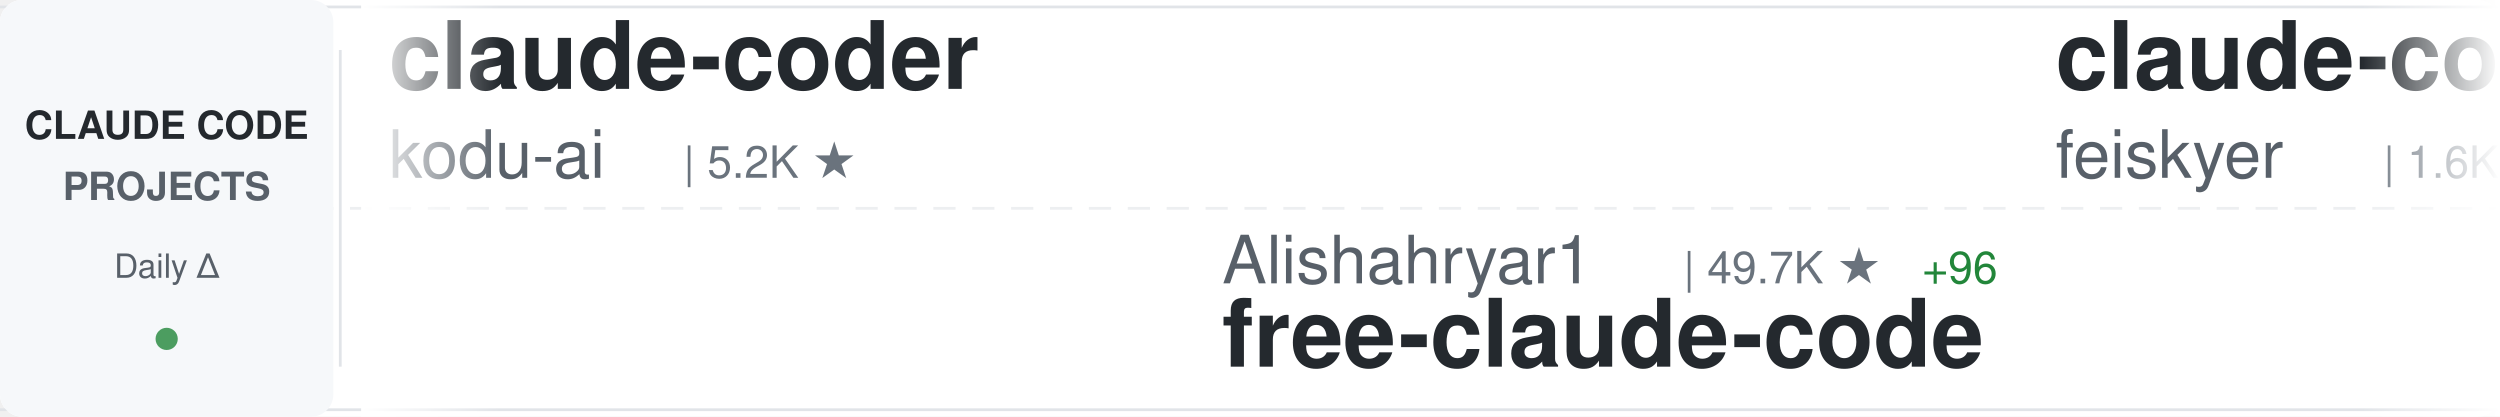
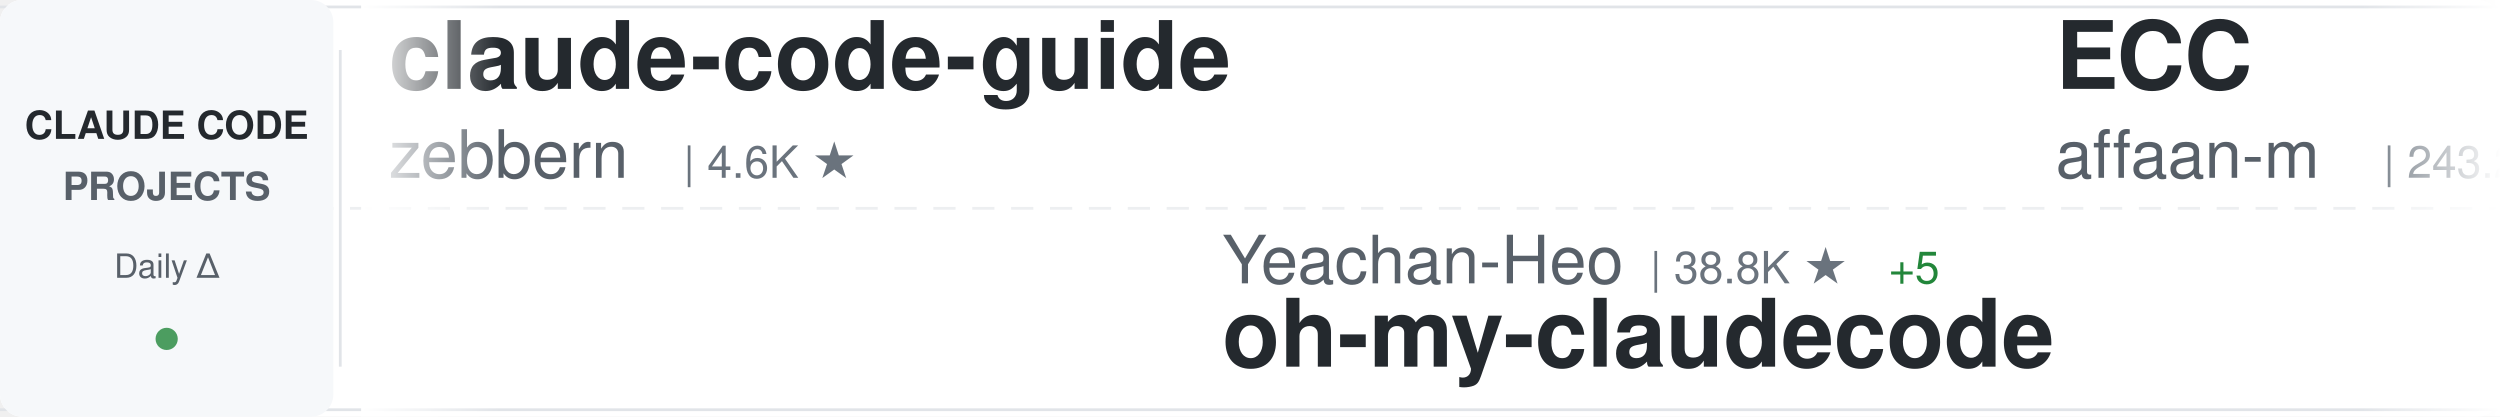
<svg xmlns="http://www.w3.org/2000/svg" width="900" height="150">
  <defs>
    <linearGradient id="awesomeLeftFade" x1="0%" y1="0%" x2="100%" y2="0%">
      <stop offset="0%" style="stop-color:#ffffff;stop-opacity:1" />
      <stop offset="100%" style="stop-color:#ffffff;stop-opacity:0" />
    </linearGradient>
    <linearGradient id="awesomeRightFade" x1="0%" y1="0%" x2="100%" y2="0%">
      <stop offset="0%" style="stop-color:#ffffff;stop-opacity:0" />
      <stop offset="100%" style="stop-color:#ffffff;stop-opacity:1" />
    </linearGradient>
  </defs>
  <rect width="900" height="150" fill="#ffffff" rx="8" />
  <rect x="0" y="2" width="900" height="1" fill="#e1e4e8" />
  <rect x="0" y="147" width="900" height="1" fill="#e1e4e8" />
  <line x1="0" y1="75" x2="900" y2="75" stroke="#e1e4e8" stroke-width="1" stroke-dasharray="8 6" opacity="0.6" />
  <rect x="0" y="0" width="120" height="150" fill="#f6f8fa" rx="8" />
  <text x="60" y="50" font-family="-apple-system, BlinkMacSystemFont, 'Segoe UI', Helvetica, Arial, sans-serif" font-size="14" font-weight="600" fill="#24292e" text-anchor="middle">CLAUDE CODE</text>
  <text x="60" y="72" font-family="-apple-system, BlinkMacSystemFont, 'Segoe UI', Helvetica, Arial, sans-serif" font-size="14" font-weight="600" fill="#586069" text-anchor="middle">PROJECTS</text>
  <text x="60" y="100" font-family="-apple-system, BlinkMacSystemFont, 'Segoe UI', Helvetica, Arial, sans-serif" font-size="12" font-weight="500" fill="#586069" text-anchor="middle">Daily Δ</text>
  <circle cx="60" cy="122" r="4" fill="#22863a" opacity="0.8" />
  <rect x="122" y="18" width="1" height="114" fill="#e1e4e8" />
  <clipPath id="awesomeTickerClip">
    <rect x="130" y="0" width="770" height="150" />
  </clipPath>
  <g clip-path="url(#awesomeTickerClip)">
    <g id="awesomeTickerItems">
      <animateTransform attributeName="transform" attributeType="XML" type="translate" from="0 0" to="-3000 0" dur="54s" repeatCount="indefinite" />
      <g transform="translate(0, 0)">
-         <text x="140" y="32" font-family="-apple-system, BlinkMacSystemFont, 'Segoe UI', Helvetica, Arial, sans-serif" font-size="34" font-weight="600" fill="#24292e">claude-coder</text>
-         <text x="140" y="64" font-family="-apple-system, BlinkMacSystemFont, 'Segoe UI', Helvetica, Arial, sans-serif" font-size="24" font-weight="400" fill="#586069">kodu-ai</text>
-         <text x="246" y="64" font-family="-apple-system, BlinkMacSystemFont, 'Segoe UI', Helvetica, Arial, sans-serif" font-size="16" font-weight="500" fill="#6a737d">| 5.2K ★</text>
+         <text x="140" y="32" font-family="-apple-system, BlinkMacSystemFont, 'Segoe UI', Helvetica, Arial, sans-serif" font-size="34" font-weight="600" fill="#24292e">claude-code-guide</text>
+         <text x="140" y="64" font-family="-apple-system, BlinkMacSystemFont, 'Segoe UI', Helvetica, Arial, sans-serif" font-size="24" font-weight="400" fill="#586069">zebbern</text>
+         <text x="246" y="64" font-family="-apple-system, BlinkMacSystemFont, 'Segoe UI', Helvetica, Arial, sans-serif" font-size="16" font-weight="500" fill="#6a737d">| 4.6K ★</text>
      </g>
      <g transform="translate(300, 0)">
-         <text x="140" y="102" font-family="-apple-system, BlinkMacSystemFont, 'Segoe UI', Helvetica, Arial, sans-serif" font-size="24" font-weight="400" fill="#586069">Alishahryar1</text>
-         <text x="306" y="102" font-family="-apple-system, BlinkMacSystemFont, 'Segoe UI', Helvetica, Arial, sans-serif" font-size="16" font-weight="500" fill="#6a737d">| 49.7K ★</text>
-         <text x="392" y="102" font-family="-apple-system, BlinkMacSystemFont, 'Segoe UI', Helvetica, Arial, sans-serif" font-size="16" font-weight="500" fill="#22863a"> +96</text>
-         <text x="140" y="132" font-family="-apple-system, BlinkMacSystemFont, 'Segoe UI', Helvetica, Arial, sans-serif" font-size="34" font-weight="600" fill="#24292e">free-claude-code</text>
+         <text x="140" y="102" font-family="-apple-system, BlinkMacSystemFont, 'Segoe UI', Helvetica, Arial, sans-serif" font-size="24" font-weight="400" fill="#586069">Yeachan-Heo</text>
+         <text x="294" y="102" font-family="-apple-system, BlinkMacSystemFont, 'Segoe UI', Helvetica, Arial, sans-serif" font-size="16" font-weight="500" fill="#6a737d">| 38.8K ★</text>
+         <text x="380" y="102" font-family="-apple-system, BlinkMacSystemFont, 'Segoe UI', Helvetica, Arial, sans-serif" font-size="16" font-weight="500" fill="#22863a"> +5</text>
+         <text x="140" y="132" font-family="-apple-system, BlinkMacSystemFont, 'Segoe UI', Helvetica, Arial, sans-serif" font-size="34" font-weight="600" fill="#24292e">oh-my-claudecode</text>
      </g>
      <g transform="translate(600, 0)">
-         <text x="140" y="32" font-family="-apple-system, BlinkMacSystemFont, 'Segoe UI', Helvetica, Arial, sans-serif" font-size="34" font-weight="600" fill="#24292e">claude-code-settings</text>
-         <text x="140" y="64" font-family="-apple-system, BlinkMacSystemFont, 'Segoe UI', Helvetica, Arial, sans-serif" font-size="24" font-weight="400" fill="#586069">feiskyer</text>
-         <text x="258" y="64" font-family="-apple-system, BlinkMacSystemFont, 'Segoe UI', Helvetica, Arial, sans-serif" font-size="16" font-weight="500" fill="#6a737d">| 1.6K ★</text>
+         <text x="140" y="32" font-family="-apple-system, BlinkMacSystemFont, 'Segoe UI', Helvetica, Arial, sans-serif" font-size="34" font-weight="600" fill="#24292e">ECC</text>
+         <text x="140" y="64" font-family="-apple-system, BlinkMacSystemFont, 'Segoe UI', Helvetica, Arial, sans-serif" font-size="24" font-weight="400" fill="#586069">affaan-m</text>
+         <text x="258" y="64" font-family="-apple-system, BlinkMacSystemFont, 'Segoe UI', Helvetica, Arial, sans-serif" font-size="16" font-weight="500" fill="#6a737d">| 243.2K ★</text>
+         <text x="353" y="64" font-family="-apple-system, BlinkMacSystemFont, 'Segoe UI', Helvetica, Arial, sans-serif" font-size="16" font-weight="500" fill="#22863a"> +81</text>
      </g>
      <g transform="translate(900, 0)">
-         <text x="140" y="102" font-family="-apple-system, BlinkMacSystemFont, 'Segoe UI', Helvetica, Arial, sans-serif" font-size="24" font-weight="400" fill="#586069">1rgs</text>
-         <text x="210" y="102" font-family="-apple-system, BlinkMacSystemFont, 'Segoe UI', Helvetica, Arial, sans-serif" font-size="16" font-weight="500" fill="#6a737d">| 3.7K ★</text>
-         <text x="140" y="132" font-family="-apple-system, BlinkMacSystemFont, 'Segoe UI', Helvetica, Arial, sans-serif" font-size="34" font-weight="600" fill="#24292e">claude-code-proxy</text>
+         <text x="140" y="102" font-family="-apple-system, BlinkMacSystemFont, 'Segoe UI', Helvetica, Arial, sans-serif" font-size="24" font-weight="400" fill="#586069">Donchitos</text>
+         <text x="270" y="102" font-family="-apple-system, BlinkMacSystemFont, 'Segoe UI', Helvetica, Arial, sans-serif" font-size="16" font-weight="500" fill="#6a737d">| 24.5K ★</text>
+         <text x="356" y="102" font-family="-apple-system, BlinkMacSystemFont, 'Segoe UI', Helvetica, Arial, sans-serif" font-size="16" font-weight="500" fill="#22863a"> +3</text>
+         <text x="140" y="132" font-family="-apple-system, BlinkMacSystemFont, 'Segoe UI', Helvetica, Arial, sans-serif" font-size="34" font-weight="600" fill="#24292e">Claude-Code-Game-Studios</text>
      </g>
      <g transform="translate(1200, 0)">
-         <text x="140" y="32" font-family="-apple-system, BlinkMacSystemFont, 'Segoe UI', Helvetica, Arial, sans-serif" font-size="34" font-weight="600" fill="#24292e">how-claude-code-works</text>
-         <text x="140" y="64" font-family="-apple-system, BlinkMacSystemFont, 'Segoe UI', Helvetica, Arial, sans-serif" font-size="24" font-weight="400" fill="#586069">Windy3f3f3f3f</text>
-         <text x="318" y="64" font-family="-apple-system, BlinkMacSystemFont, 'Segoe UI', Helvetica, Arial, sans-serif" font-size="16" font-weight="500" fill="#6a737d">| 3.5K ★</text>
-         <text x="395" y="64" font-family="-apple-system, BlinkMacSystemFont, 'Segoe UI', Helvetica, Arial, sans-serif" font-size="16" font-weight="500" fill="#22863a"> +1</text>
+         <text x="140" y="32" font-family="-apple-system, BlinkMacSystemFont, 'Segoe UI', Helvetica, Arial, sans-serif" font-size="34" font-weight="600" fill="#24292e">learn-claude-code</text>
+         <text x="140" y="64" font-family="-apple-system, BlinkMacSystemFont, 'Segoe UI', Helvetica, Arial, sans-serif" font-size="24" font-weight="400" fill="#586069">shareAI-lab</text>
+         <text x="294" y="64" font-family="-apple-system, BlinkMacSystemFont, 'Segoe UI', Helvetica, Arial, sans-serif" font-size="16" font-weight="500" fill="#6a737d">| 75.3K ★</text>
+         <text x="380" y="64" font-family="-apple-system, BlinkMacSystemFont, 'Segoe UI', Helvetica, Arial, sans-serif" font-size="16" font-weight="500" fill="#22863a"> +8</text>
      </g>
      <g transform="translate(1500, 0)">
-         <text x="140" y="102" font-family="-apple-system, BlinkMacSystemFont, 'Segoe UI', Helvetica, Arial, sans-serif" font-size="24" font-weight="400" fill="#586069">centminmod</text>
-         <text x="282" y="102" font-family="-apple-system, BlinkMacSystemFont, 'Segoe UI', Helvetica, Arial, sans-serif" font-size="16" font-weight="500" fill="#6a737d">| 2.6K ★</text>
-         <text x="140" y="132" font-family="-apple-system, BlinkMacSystemFont, 'Segoe UI', Helvetica, Arial, sans-serif" font-size="34" font-weight="600" fill="#24292e">my-claude-code-setup</text>
+         <text x="140" y="102" font-family="-apple-system, BlinkMacSystemFont, 'Segoe UI', Helvetica, Arial, sans-serif" font-size="24" font-weight="400" fill="#586069">Pimzino</text>
+         <text x="246" y="102" font-family="-apple-system, BlinkMacSystemFont, 'Segoe UI', Helvetica, Arial, sans-serif" font-size="16" font-weight="500" fill="#6a737d">| 3.9K ★</text>
+         <text x="140" y="132" font-family="-apple-system, BlinkMacSystemFont, 'Segoe UI', Helvetica, Arial, sans-serif" font-size="34" font-weight="600" fill="#24292e">claude-code-spec-workflo...</text>
      </g>
      <g transform="translate(1800, 0)">
-         <text x="140" y="32" font-family="-apple-system, BlinkMacSystemFont, 'Segoe UI', Helvetica, Arial, sans-serif" font-size="34" font-weight="600" fill="#24292e">claude-code-source</text>
-         <text x="140" y="64" font-family="-apple-system, BlinkMacSystemFont, 'Segoe UI', Helvetica, Arial, sans-serif" font-size="24" font-weight="400" fill="#586069">hangsman</text>
-         <text x="258" y="64" font-family="-apple-system, BlinkMacSystemFont, 'Segoe UI', Helvetica, Arial, sans-serif" font-size="16" font-weight="500" fill="#6a737d">| 790 ★</text>
+         <text x="140" y="32" font-family="-apple-system, BlinkMacSystemFont, 'Segoe UI', Helvetica, Arial, sans-serif" font-size="34" font-weight="600" fill="#24292e">Claude-code</text>
+         <text x="140" y="64" font-family="-apple-system, BlinkMacSystemFont, 'Segoe UI', Helvetica, Arial, sans-serif" font-size="24" font-weight="400" fill="#586069">fazxes</text>
+         <text x="234" y="64" font-family="-apple-system, BlinkMacSystemFont, 'Segoe UI', Helvetica, Arial, sans-serif" font-size="16" font-weight="500" fill="#6a737d">| 232 ★</text>
      </g>
      <g transform="translate(2100, 0)">
-         <text x="140" y="102" font-family="-apple-system, BlinkMacSystemFont, 'Segoe UI', Helvetica, Arial, sans-serif" font-size="24" font-weight="400" fill="#586069">luyao618</text>
-         <text x="258" y="102" font-family="-apple-system, BlinkMacSystemFont, 'Segoe UI', Helvetica, Arial, sans-serif" font-size="16" font-weight="500" fill="#6a737d">| 1.7K ★</text>
-         <text x="335" y="102" font-family="-apple-system, BlinkMacSystemFont, 'Segoe UI', Helvetica, Arial, sans-serif" font-size="16" font-weight="500" fill="#22863a"> +1</text>
-         <text x="140" y="132" font-family="-apple-system, BlinkMacSystemFont, 'Segoe UI', Helvetica, Arial, sans-serif" font-size="34" font-weight="600" fill="#24292e">Claude-Code-Source-Study</text>
+         <text x="140" y="102" font-family="-apple-system, BlinkMacSystemFont, 'Segoe UI', Helvetica, Arial, sans-serif" font-size="24" font-weight="400" fill="#586069">RishabhK103</text>
+         <text x="294" y="102" font-family="-apple-system, BlinkMacSystemFont, 'Segoe UI', Helvetica, Arial, sans-serif" font-size="16" font-weight="500" fill="#6a737d">| 105 ★</text>
+         <text x="140" y="132" font-family="-apple-system, BlinkMacSystemFont, 'Segoe UI', Helvetica, Arial, sans-serif" font-size="34" font-weight="600" fill="#24292e">claude-code</text>
      </g>
      <g transform="translate(2400, 0)">
-         <text x="140" y="32" font-family="-apple-system, BlinkMacSystemFont, 'Segoe UI', Helvetica, Arial, sans-serif" font-size="34" font-weight="600" fill="#24292e">claude-code-sourcemap</text>
-         <text x="140" y="64" font-family="-apple-system, BlinkMacSystemFont, 'Segoe UI', Helvetica, Arial, sans-serif" font-size="24" font-weight="400" fill="#586069">ChinaSiro</text>
-         <text x="270" y="64" font-family="-apple-system, BlinkMacSystemFont, 'Segoe UI', Helvetica, Arial, sans-serif" font-size="16" font-weight="500" fill="#6a737d">| 9.6K ★</text>
-         <text x="347" y="64" font-family="-apple-system, BlinkMacSystemFont, 'Segoe UI', Helvetica, Arial, sans-serif" font-size="16" font-weight="500" fill="#22863a"> +1</text>
+         <text x="140" y="32" font-family="-apple-system, BlinkMacSystemFont, 'Segoe UI', Helvetica, Arial, sans-serif" font-size="34" font-weight="600" fill="#24292e">claude-code-source</text>
+         <text x="140" y="64" font-family="-apple-system, BlinkMacSystemFont, 'Segoe UI', Helvetica, Arial, sans-serif" font-size="24" font-weight="400" fill="#586069">JrCx7scC</text>
+         <text x="258" y="64" font-family="-apple-system, BlinkMacSystemFont, 'Segoe UI', Helvetica, Arial, sans-serif" font-size="16" font-weight="500" fill="#6a737d">| 375 ★</text>
      </g>
      <g transform="translate(2700, 0)">
-         <text x="140" y="102" font-family="-apple-system, BlinkMacSystemFont, 'Segoe UI', Helvetica, Arial, sans-serif" font-size="24" font-weight="400" fill="#586069">wanshuiyin</text>
-         <text x="282" y="102" font-family="-apple-system, BlinkMacSystemFont, 'Segoe UI', Helvetica, Arial, sans-serif" font-size="16" font-weight="500" fill="#6a737d">| 15.2K ★</text>
-         <text x="368" y="102" font-family="-apple-system, BlinkMacSystemFont, 'Segoe UI', Helvetica, Arial, sans-serif" font-size="16" font-weight="500" fill="#22863a"> +22</text>
-         <text x="140" y="132" font-family="-apple-system, BlinkMacSystemFont, 'Segoe UI', Helvetica, Arial, sans-serif" font-size="34" font-weight="600" fill="#24292e">Auto-claude-code-researc...</text>
+         <text x="140" y="102" font-family="-apple-system, BlinkMacSystemFont, 'Segoe UI', Helvetica, Arial, sans-serif" font-size="24" font-weight="400" fill="#586069">disler</text>
+         <text x="234" y="102" font-family="-apple-system, BlinkMacSystemFont, 'Segoe UI', Helvetica, Arial, sans-serif" font-size="16" font-weight="500" fill="#6a737d">| 1.6K ★</text>
+         <text x="311" y="102" font-family="-apple-system, BlinkMacSystemFont, 'Segoe UI', Helvetica, Arial, sans-serif" font-size="16" font-weight="500" fill="#22863a"> +3</text>
+         <text x="140" y="132" font-family="-apple-system, BlinkMacSystemFont, 'Segoe UI', Helvetica, Arial, sans-serif" font-size="34" font-weight="600" fill="#24292e">pi-vs-claude-code</text>
      </g>
      <g transform="translate(3000, 0)">
-         <text x="140" y="32" font-family="-apple-system, BlinkMacSystemFont, 'Segoe UI', Helvetica, Arial, sans-serif" font-size="34" font-weight="600" fill="#24292e">claude-coder</text>
-         <text x="140" y="64" font-family="-apple-system, BlinkMacSystemFont, 'Segoe UI', Helvetica, Arial, sans-serif" font-size="24" font-weight="400" fill="#586069">kodu-ai</text>
-         <text x="246" y="64" font-family="-apple-system, BlinkMacSystemFont, 'Segoe UI', Helvetica, Arial, sans-serif" font-size="16" font-weight="500" fill="#6a737d">| 5.2K ★</text>
+         <text x="140" y="32" font-family="-apple-system, BlinkMacSystemFont, 'Segoe UI', Helvetica, Arial, sans-serif" font-size="34" font-weight="600" fill="#24292e">claude-code-guide</text>
+         <text x="140" y="64" font-family="-apple-system, BlinkMacSystemFont, 'Segoe UI', Helvetica, Arial, sans-serif" font-size="24" font-weight="400" fill="#586069">zebbern</text>
+         <text x="246" y="64" font-family="-apple-system, BlinkMacSystemFont, 'Segoe UI', Helvetica, Arial, sans-serif" font-size="16" font-weight="500" fill="#6a737d">| 4.6K ★</text>
      </g>
      <g transform="translate(3300, 0)">
-         <text x="140" y="102" font-family="-apple-system, BlinkMacSystemFont, 'Segoe UI', Helvetica, Arial, sans-serif" font-size="24" font-weight="400" fill="#586069">Alishahryar1</text>
-         <text x="306" y="102" font-family="-apple-system, BlinkMacSystemFont, 'Segoe UI', Helvetica, Arial, sans-serif" font-size="16" font-weight="500" fill="#6a737d">| 49.7K ★</text>
-         <text x="392" y="102" font-family="-apple-system, BlinkMacSystemFont, 'Segoe UI', Helvetica, Arial, sans-serif" font-size="16" font-weight="500" fill="#22863a"> +96</text>
-         <text x="140" y="132" font-family="-apple-system, BlinkMacSystemFont, 'Segoe UI', Helvetica, Arial, sans-serif" font-size="34" font-weight="600" fill="#24292e">free-claude-code</text>
+         <text x="140" y="102" font-family="-apple-system, BlinkMacSystemFont, 'Segoe UI', Helvetica, Arial, sans-serif" font-size="24" font-weight="400" fill="#586069">Yeachan-Heo</text>
+         <text x="294" y="102" font-family="-apple-system, BlinkMacSystemFont, 'Segoe UI', Helvetica, Arial, sans-serif" font-size="16" font-weight="500" fill="#6a737d">| 38.8K ★</text>
+         <text x="380" y="102" font-family="-apple-system, BlinkMacSystemFont, 'Segoe UI', Helvetica, Arial, sans-serif" font-size="16" font-weight="500" fill="#22863a"> +5</text>
+         <text x="140" y="132" font-family="-apple-system, BlinkMacSystemFont, 'Segoe UI', Helvetica, Arial, sans-serif" font-size="34" font-weight="600" fill="#24292e">oh-my-claudecode</text>
      </g>
      <g transform="translate(3600, 0)">
-         <text x="140" y="32" font-family="-apple-system, BlinkMacSystemFont, 'Segoe UI', Helvetica, Arial, sans-serif" font-size="34" font-weight="600" fill="#24292e">claude-code-settings</text>
-         <text x="140" y="64" font-family="-apple-system, BlinkMacSystemFont, 'Segoe UI', Helvetica, Arial, sans-serif" font-size="24" font-weight="400" fill="#586069">feiskyer</text>
-         <text x="258" y="64" font-family="-apple-system, BlinkMacSystemFont, 'Segoe UI', Helvetica, Arial, sans-serif" font-size="16" font-weight="500" fill="#6a737d">| 1.6K ★</text>
+         <text x="140" y="32" font-family="-apple-system, BlinkMacSystemFont, 'Segoe UI', Helvetica, Arial, sans-serif" font-size="34" font-weight="600" fill="#24292e">ECC</text>
+         <text x="140" y="64" font-family="-apple-system, BlinkMacSystemFont, 'Segoe UI', Helvetica, Arial, sans-serif" font-size="24" font-weight="400" fill="#586069">affaan-m</text>
+         <text x="258" y="64" font-family="-apple-system, BlinkMacSystemFont, 'Segoe UI', Helvetica, Arial, sans-serif" font-size="16" font-weight="500" fill="#6a737d">| 243.2K ★</text>
+         <text x="353" y="64" font-family="-apple-system, BlinkMacSystemFont, 'Segoe UI', Helvetica, Arial, sans-serif" font-size="16" font-weight="500" fill="#22863a"> +81</text>
      </g>
      <g transform="translate(3900, 0)">
-         <text x="140" y="102" font-family="-apple-system, BlinkMacSystemFont, 'Segoe UI', Helvetica, Arial, sans-serif" font-size="24" font-weight="400" fill="#586069">1rgs</text>
-         <text x="210" y="102" font-family="-apple-system, BlinkMacSystemFont, 'Segoe UI', Helvetica, Arial, sans-serif" font-size="16" font-weight="500" fill="#6a737d">| 3.7K ★</text>
-         <text x="140" y="132" font-family="-apple-system, BlinkMacSystemFont, 'Segoe UI', Helvetica, Arial, sans-serif" font-size="34" font-weight="600" fill="#24292e">claude-code-proxy</text>
+         <text x="140" y="102" font-family="-apple-system, BlinkMacSystemFont, 'Segoe UI', Helvetica, Arial, sans-serif" font-size="24" font-weight="400" fill="#586069">Donchitos</text>
+         <text x="270" y="102" font-family="-apple-system, BlinkMacSystemFont, 'Segoe UI', Helvetica, Arial, sans-serif" font-size="16" font-weight="500" fill="#6a737d">| 24.5K ★</text>
+         <text x="356" y="102" font-family="-apple-system, BlinkMacSystemFont, 'Segoe UI', Helvetica, Arial, sans-serif" font-size="16" font-weight="500" fill="#22863a"> +3</text>
+         <text x="140" y="132" font-family="-apple-system, BlinkMacSystemFont, 'Segoe UI', Helvetica, Arial, sans-serif" font-size="34" font-weight="600" fill="#24292e">Claude-Code-Game-Studios</text>
      </g>
    </g>
  </g>
  <rect x="130" y="0" width="50" height="150" fill="url(#awesomeLeftFade)" />
  <rect x="850" y="0" width="50" height="150" fill="url(#awesomeRightFade)" />
</svg>
